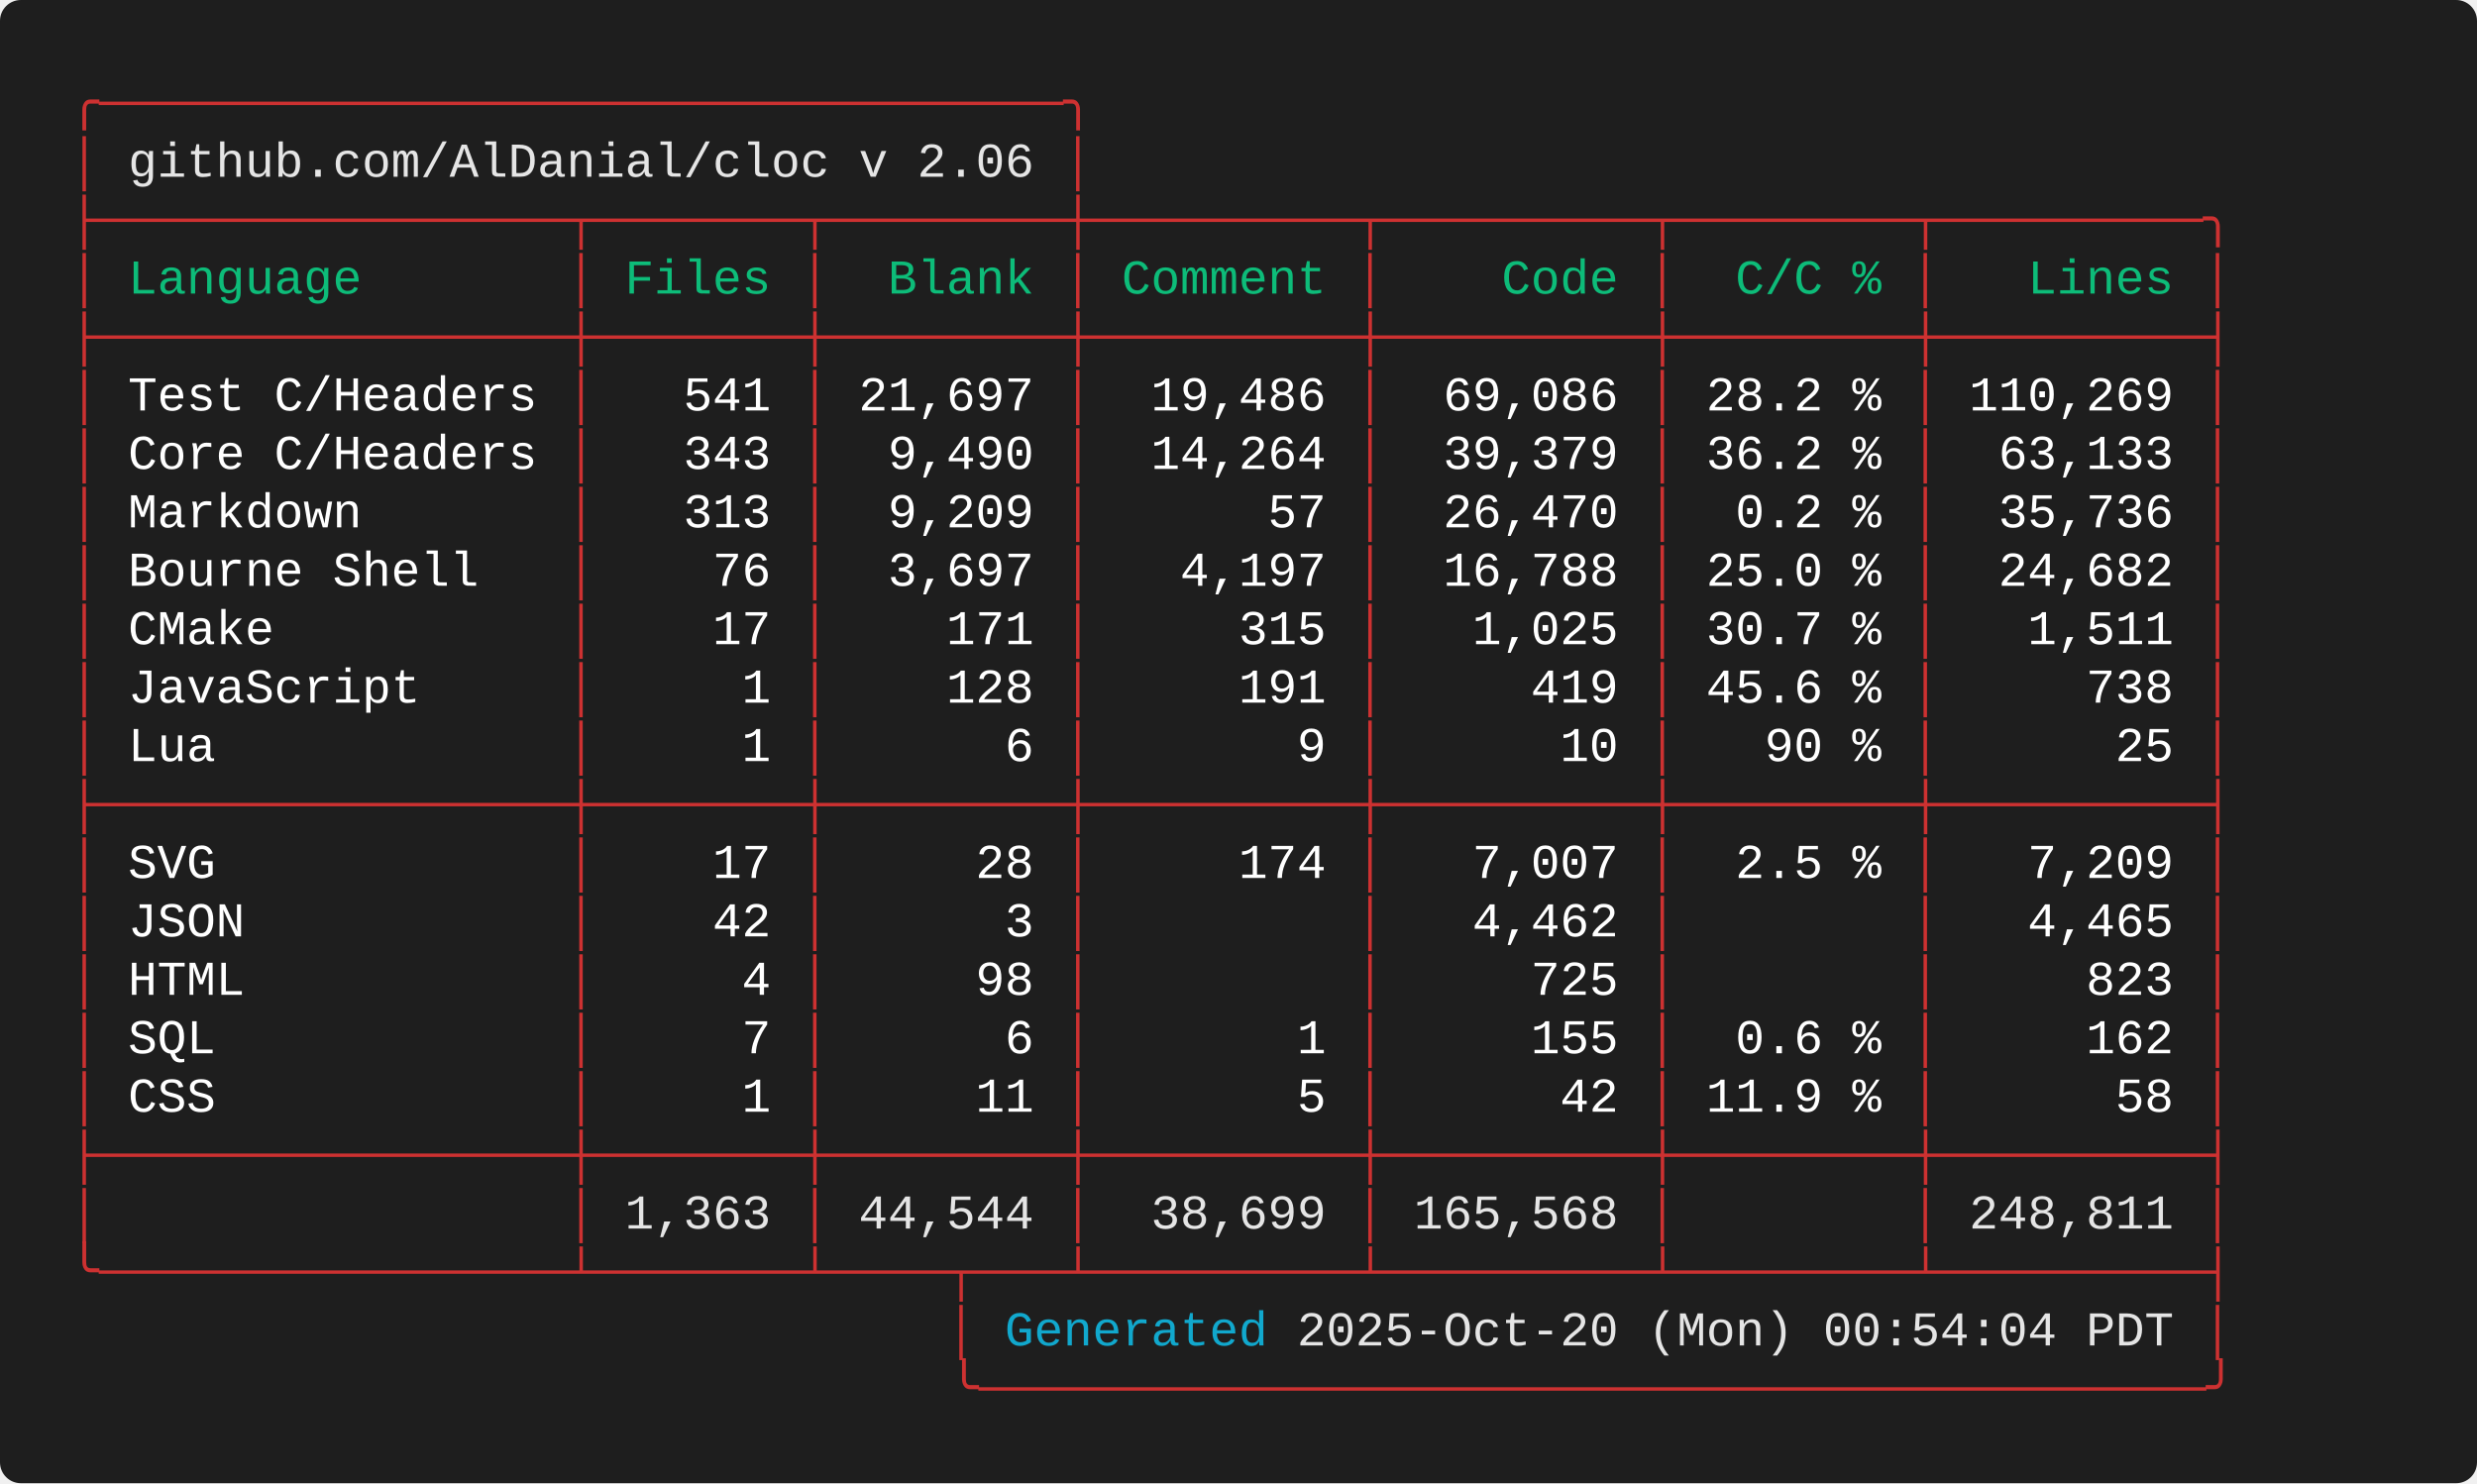
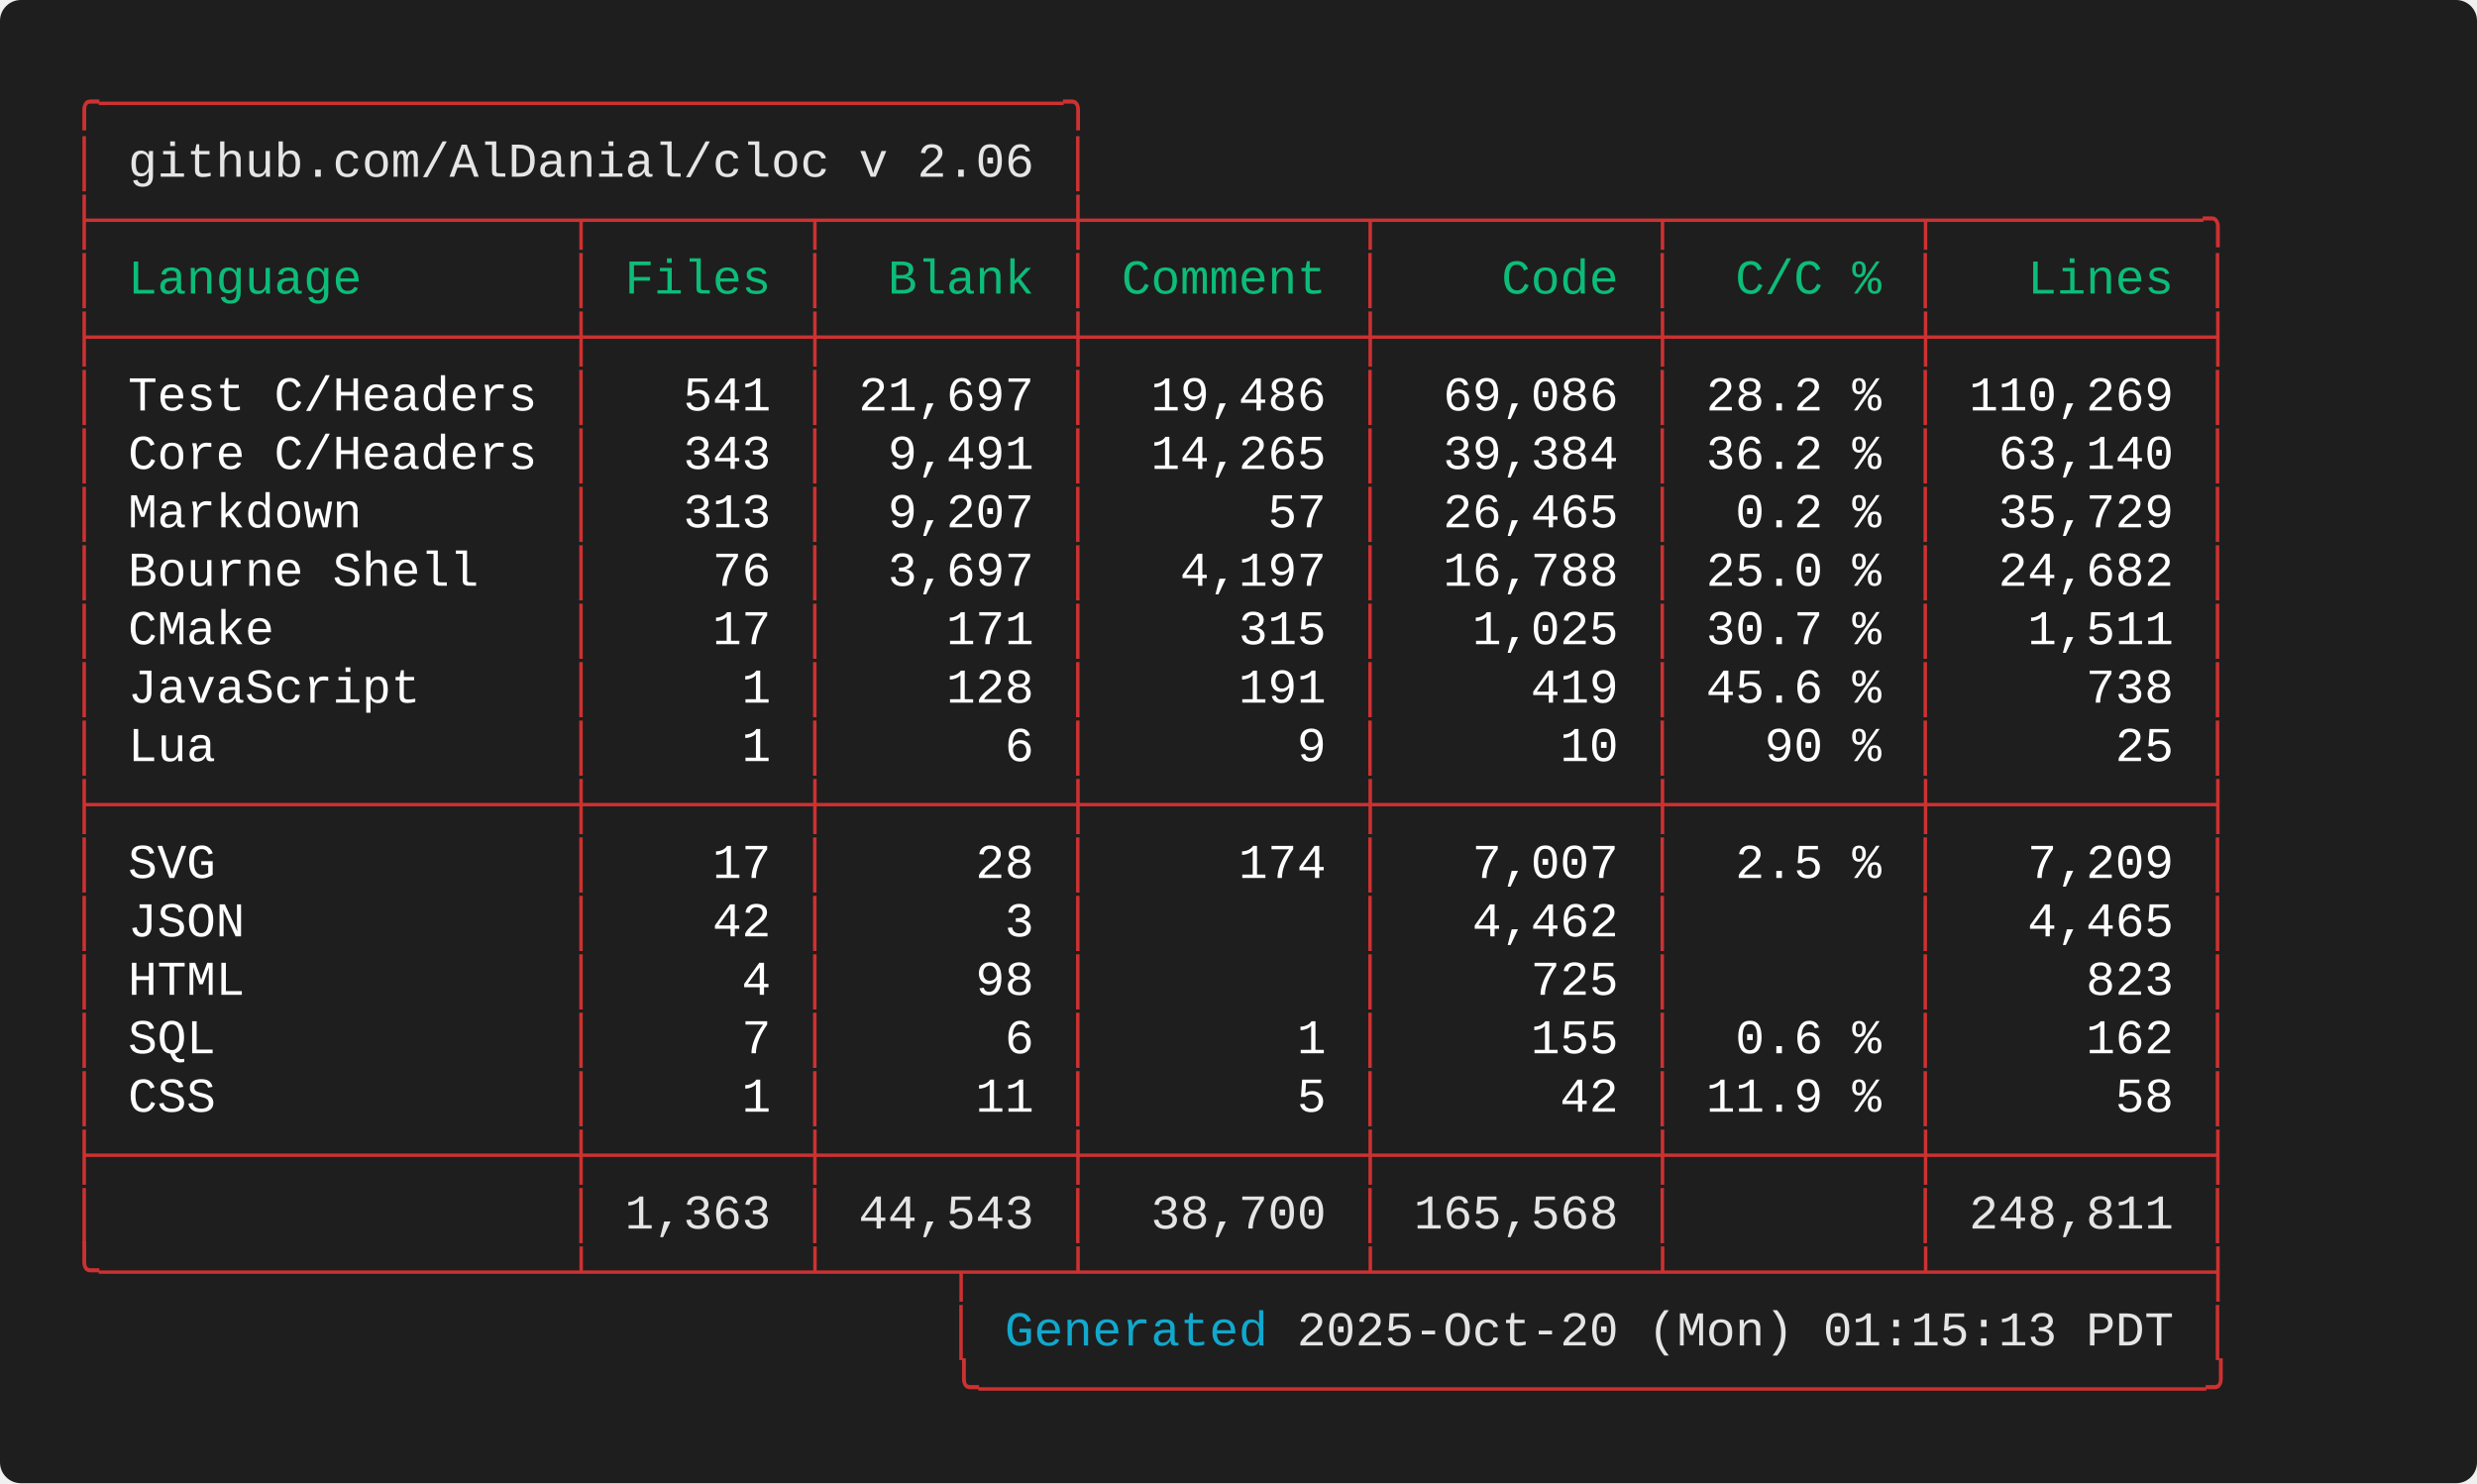
<svg xmlns="http://www.w3.org/2000/svg" width="712.00" height="426.40" viewBox="0 0 712.00 426.40">
  <defs>
    <style type="text/css">.terminal-text { font-family: 'Consolas', 'Consolas', 'Monaco', 'Courier New', monospace; }</style>
  </defs>
  <rect width="100%" height="100%" fill="#1e1e1e" rx="6" />
  <text x="20.00" y="34.00" font-size="14" class="terminal-text" xml:space="preserve" textLength="294.00" lengthAdjust="spacingAndGlyphs" fill="#cd3131">╭─────────────────────────────────╮</text>
  <text x="20.00" y="50.80" font-size="14" class="terminal-text" xml:space="preserve" textLength="16.80" lengthAdjust="spacingAndGlyphs" fill="#cd3131">│ </text>
  <text x="36.80" y="50.80" font-size="14" class="terminal-text" xml:space="preserve" textLength="260.40" lengthAdjust="spacingAndGlyphs" fill="#e5e5e5">github.com/AlDanial/cloc v 2.06</text>
  <text x="297.20" y="50.80" font-size="14" class="terminal-text" xml:space="preserve" textLength="8.40" lengthAdjust="spacingAndGlyphs" fill="#ffffff"> </text>
  <text x="305.60" y="50.80" font-size="14" class="terminal-text" xml:space="preserve" textLength="8.40" lengthAdjust="spacingAndGlyphs" fill="#cd3131">│</text>
  <text x="20.00" y="67.60" font-size="14" class="terminal-text" xml:space="preserve" textLength="621.60" lengthAdjust="spacingAndGlyphs" fill="#cd3131">├────────────────┬───────┬────────┼─────────┬─────────┬────────┬─────────╮</text>
  <text x="20.00" y="84.40" font-size="14" class="terminal-text" xml:space="preserve" textLength="8.40" lengthAdjust="spacingAndGlyphs" fill="#cd3131">│</text>
  <text x="28.40" y="84.40" font-size="14" class="terminal-text" xml:space="preserve" textLength="134.40" lengthAdjust="spacingAndGlyphs" fill="#0dbc79"> Language       </text>
  <text x="162.80" y="84.40" font-size="14" class="terminal-text" xml:space="preserve" textLength="8.40" lengthAdjust="spacingAndGlyphs" fill="#cd3131">│</text>
  <text x="171.20" y="84.40" font-size="14" class="terminal-text" xml:space="preserve" textLength="58.80" lengthAdjust="spacingAndGlyphs" fill="#0dbc79"> Files </text>
  <text x="230.00" y="84.40" font-size="14" class="terminal-text" xml:space="preserve" textLength="8.40" lengthAdjust="spacingAndGlyphs" fill="#cd3131">│</text>
  <text x="238.40" y="84.40" font-size="14" class="terminal-text" xml:space="preserve" textLength="67.20" lengthAdjust="spacingAndGlyphs" fill="#0dbc79">  Blank </text>
  <text x="305.60" y="84.40" font-size="14" class="terminal-text" xml:space="preserve" textLength="8.40" lengthAdjust="spacingAndGlyphs" fill="#cd3131">│</text>
  <text x="314.00" y="84.40" font-size="14" class="terminal-text" xml:space="preserve" textLength="75.60" lengthAdjust="spacingAndGlyphs" fill="#0dbc79"> Comment </text>
  <text x="389.60" y="84.40" font-size="14" class="terminal-text" xml:space="preserve" textLength="8.40" lengthAdjust="spacingAndGlyphs" fill="#cd3131">│</text>
  <text x="398.00" y="84.40" font-size="14" class="terminal-text" xml:space="preserve" textLength="75.60" lengthAdjust="spacingAndGlyphs" fill="#0dbc79">    Code </text>
  <text x="473.60" y="84.40" font-size="14" class="terminal-text" xml:space="preserve" textLength="8.40" lengthAdjust="spacingAndGlyphs" fill="#cd3131">│</text>
  <text x="482.00" y="84.40" font-size="14" class="terminal-text" xml:space="preserve" textLength="67.20" lengthAdjust="spacingAndGlyphs" fill="#0dbc79">  C/C % </text>
  <text x="549.20" y="84.40" font-size="14" class="terminal-text" xml:space="preserve" textLength="8.40" lengthAdjust="spacingAndGlyphs" fill="#cd3131">│</text>
  <text x="557.60" y="84.40" font-size="14" class="terminal-text" xml:space="preserve" textLength="75.60" lengthAdjust="spacingAndGlyphs" fill="#0dbc79">   Lines </text>
  <text x="633.20" y="84.40" font-size="14" class="terminal-text" xml:space="preserve" textLength="8.40" lengthAdjust="spacingAndGlyphs" fill="#cd3131">│</text>
  <text x="20.00" y="101.20" font-size="14" class="terminal-text" xml:space="preserve" textLength="621.60" lengthAdjust="spacingAndGlyphs" fill="#cd3131">├────────────────┼───────┼────────┼─────────┼─────────┼────────┼─────────┤</text>
  <text x="20.00" y="118.00" font-size="14" class="terminal-text" xml:space="preserve" textLength="8.40" lengthAdjust="spacingAndGlyphs" fill="#cd3131">│</text>
  <text x="28.40" y="118.00" font-size="14" class="terminal-text" xml:space="preserve" textLength="134.40" lengthAdjust="spacingAndGlyphs" fill="#ffffff"> Test C/Headers </text>
  <text x="162.80" y="118.00" font-size="14" class="terminal-text" xml:space="preserve" textLength="8.40" lengthAdjust="spacingAndGlyphs" fill="#cd3131">│</text>
  <text x="171.20" y="118.00" font-size="14" class="terminal-text" xml:space="preserve" textLength="58.80" lengthAdjust="spacingAndGlyphs" fill="#ffffff">   541 </text>
  <text x="230.00" y="118.00" font-size="14" class="terminal-text" xml:space="preserve" textLength="8.40" lengthAdjust="spacingAndGlyphs" fill="#cd3131">│</text>
  <text x="238.40" y="118.00" font-size="14" class="terminal-text" xml:space="preserve" textLength="67.20" lengthAdjust="spacingAndGlyphs" fill="#ffffff"> 21,697 </text>
  <text x="305.60" y="118.00" font-size="14" class="terminal-text" xml:space="preserve" textLength="8.40" lengthAdjust="spacingAndGlyphs" fill="#cd3131">│</text>
  <text x="314.00" y="118.00" font-size="14" class="terminal-text" xml:space="preserve" textLength="75.60" lengthAdjust="spacingAndGlyphs" fill="#ffffff">  19,486 </text>
  <text x="389.60" y="118.00" font-size="14" class="terminal-text" xml:space="preserve" textLength="8.40" lengthAdjust="spacingAndGlyphs" fill="#cd3131">│</text>
  <text x="398.00" y="118.00" font-size="14" class="terminal-text" xml:space="preserve" textLength="75.60" lengthAdjust="spacingAndGlyphs" fill="#ffffff">  69,086 </text>
  <text x="473.60" y="118.00" font-size="14" class="terminal-text" xml:space="preserve" textLength="8.40" lengthAdjust="spacingAndGlyphs" fill="#cd3131">│</text>
  <text x="482.00" y="118.00" font-size="14" class="terminal-text" xml:space="preserve" textLength="67.20" lengthAdjust="spacingAndGlyphs" fill="#ffffff"> 28.2 % </text>
  <text x="549.20" y="118.00" font-size="14" class="terminal-text" xml:space="preserve" textLength="8.40" lengthAdjust="spacingAndGlyphs" fill="#cd3131">│</text>
  <text x="557.60" y="118.00" font-size="14" class="terminal-text" xml:space="preserve" textLength="75.60" lengthAdjust="spacingAndGlyphs" fill="#ffffff"> 110,269 </text>
  <text x="633.20" y="118.00" font-size="14" class="terminal-text" xml:space="preserve" textLength="8.40" lengthAdjust="spacingAndGlyphs" fill="#cd3131">│</text>
  <text x="20.00" y="134.80" font-size="14" class="terminal-text" xml:space="preserve" textLength="8.40" lengthAdjust="spacingAndGlyphs" fill="#cd3131">│</text>
  <text x="28.40" y="134.80" font-size="14" class="terminal-text" xml:space="preserve" textLength="134.40" lengthAdjust="spacingAndGlyphs" fill="#ffffff"> Core C/Headers </text>
  <text x="162.80" y="134.80" font-size="14" class="terminal-text" xml:space="preserve" textLength="8.40" lengthAdjust="spacingAndGlyphs" fill="#cd3131">│</text>
  <text x="171.20" y="134.80" font-size="14" class="terminal-text" xml:space="preserve" textLength="58.80" lengthAdjust="spacingAndGlyphs" fill="#ffffff">   343 </text>
  <text x="230.00" y="134.80" font-size="14" class="terminal-text" xml:space="preserve" textLength="8.40" lengthAdjust="spacingAndGlyphs" fill="#cd3131">│</text>
-   <text x="238.40" y="134.80" font-size="14" class="terminal-text" xml:space="preserve" textLength="67.20" lengthAdjust="spacingAndGlyphs" fill="#ffffff">  9,490 </text>
+   <text x="238.40" y="134.80" font-size="14" class="terminal-text" xml:space="preserve" textLength="67.20" lengthAdjust="spacingAndGlyphs" fill="#ffffff">  9,491 </text>
  <text x="305.60" y="134.80" font-size="14" class="terminal-text" xml:space="preserve" textLength="8.40" lengthAdjust="spacingAndGlyphs" fill="#cd3131">│</text>
-   <text x="314.00" y="134.80" font-size="14" class="terminal-text" xml:space="preserve" textLength="75.60" lengthAdjust="spacingAndGlyphs" fill="#ffffff">  14,264 </text>
+   <text x="314.00" y="134.80" font-size="14" class="terminal-text" xml:space="preserve" textLength="75.60" lengthAdjust="spacingAndGlyphs" fill="#ffffff">  14,265 </text>
  <text x="389.60" y="134.80" font-size="14" class="terminal-text" xml:space="preserve" textLength="8.40" lengthAdjust="spacingAndGlyphs" fill="#cd3131">│</text>
-   <text x="398.00" y="134.80" font-size="14" class="terminal-text" xml:space="preserve" textLength="75.60" lengthAdjust="spacingAndGlyphs" fill="#ffffff">  39,379 </text>
+   <text x="398.00" y="134.80" font-size="14" class="terminal-text" xml:space="preserve" textLength="75.60" lengthAdjust="spacingAndGlyphs" fill="#ffffff">  39,384 </text>
  <text x="473.60" y="134.80" font-size="14" class="terminal-text" xml:space="preserve" textLength="8.40" lengthAdjust="spacingAndGlyphs" fill="#cd3131">│</text>
  <text x="482.00" y="134.80" font-size="14" class="terminal-text" xml:space="preserve" textLength="67.20" lengthAdjust="spacingAndGlyphs" fill="#ffffff"> 36.2 % </text>
  <text x="549.20" y="134.80" font-size="14" class="terminal-text" xml:space="preserve" textLength="8.40" lengthAdjust="spacingAndGlyphs" fill="#cd3131">│</text>
-   <text x="557.60" y="134.80" font-size="14" class="terminal-text" xml:space="preserve" textLength="75.60" lengthAdjust="spacingAndGlyphs" fill="#ffffff">  63,133 </text>
+   <text x="557.60" y="134.80" font-size="14" class="terminal-text" xml:space="preserve" textLength="75.60" lengthAdjust="spacingAndGlyphs" fill="#ffffff">  63,140 </text>
  <text x="633.20" y="134.80" font-size="14" class="terminal-text" xml:space="preserve" textLength="8.40" lengthAdjust="spacingAndGlyphs" fill="#cd3131">│</text>
  <text x="20.00" y="151.60" font-size="14" class="terminal-text" xml:space="preserve" textLength="8.40" lengthAdjust="spacingAndGlyphs" fill="#cd3131">│</text>
  <text x="28.40" y="151.60" font-size="14" class="terminal-text" xml:space="preserve" textLength="134.40" lengthAdjust="spacingAndGlyphs" fill="#ffffff"> Markdown       </text>
  <text x="162.80" y="151.60" font-size="14" class="terminal-text" xml:space="preserve" textLength="8.40" lengthAdjust="spacingAndGlyphs" fill="#cd3131">│</text>
  <text x="171.20" y="151.60" font-size="14" class="terminal-text" xml:space="preserve" textLength="58.80" lengthAdjust="spacingAndGlyphs" fill="#ffffff">   313 </text>
  <text x="230.00" y="151.60" font-size="14" class="terminal-text" xml:space="preserve" textLength="8.40" lengthAdjust="spacingAndGlyphs" fill="#cd3131">│</text>
-   <text x="238.40" y="151.60" font-size="14" class="terminal-text" xml:space="preserve" textLength="67.20" lengthAdjust="spacingAndGlyphs" fill="#ffffff">  9,209 </text>
+   <text x="238.40" y="151.60" font-size="14" class="terminal-text" xml:space="preserve" textLength="67.20" lengthAdjust="spacingAndGlyphs" fill="#ffffff">  9,207 </text>
  <text x="305.60" y="151.60" font-size="14" class="terminal-text" xml:space="preserve" textLength="8.40" lengthAdjust="spacingAndGlyphs" fill="#cd3131">│</text>
  <text x="314.00" y="151.60" font-size="14" class="terminal-text" xml:space="preserve" textLength="75.60" lengthAdjust="spacingAndGlyphs" fill="#ffffff">      57 </text>
  <text x="389.60" y="151.60" font-size="14" class="terminal-text" xml:space="preserve" textLength="8.40" lengthAdjust="spacingAndGlyphs" fill="#cd3131">│</text>
-   <text x="398.00" y="151.60" font-size="14" class="terminal-text" xml:space="preserve" textLength="75.60" lengthAdjust="spacingAndGlyphs" fill="#ffffff">  26,470 </text>
+   <text x="398.00" y="151.60" font-size="14" class="terminal-text" xml:space="preserve" textLength="75.60" lengthAdjust="spacingAndGlyphs" fill="#ffffff">  26,465 </text>
  <text x="473.60" y="151.60" font-size="14" class="terminal-text" xml:space="preserve" textLength="8.40" lengthAdjust="spacingAndGlyphs" fill="#cd3131">│</text>
  <text x="482.00" y="151.60" font-size="14" class="terminal-text" xml:space="preserve" textLength="67.20" lengthAdjust="spacingAndGlyphs" fill="#ffffff">  0.2 % </text>
  <text x="549.20" y="151.60" font-size="14" class="terminal-text" xml:space="preserve" textLength="8.40" lengthAdjust="spacingAndGlyphs" fill="#cd3131">│</text>
-   <text x="557.60" y="151.60" font-size="14" class="terminal-text" xml:space="preserve" textLength="75.60" lengthAdjust="spacingAndGlyphs" fill="#ffffff">  35,736 </text>
+   <text x="557.60" y="151.60" font-size="14" class="terminal-text" xml:space="preserve" textLength="75.60" lengthAdjust="spacingAndGlyphs" fill="#ffffff">  35,729 </text>
  <text x="633.20" y="151.60" font-size="14" class="terminal-text" xml:space="preserve" textLength="8.40" lengthAdjust="spacingAndGlyphs" fill="#cd3131">│</text>
  <text x="20.00" y="168.40" font-size="14" class="terminal-text" xml:space="preserve" textLength="8.40" lengthAdjust="spacingAndGlyphs" fill="#cd3131">│</text>
  <text x="28.40" y="168.40" font-size="14" class="terminal-text" xml:space="preserve" textLength="134.40" lengthAdjust="spacingAndGlyphs" fill="#ffffff"> Bourne Shell   </text>
  <text x="162.80" y="168.40" font-size="14" class="terminal-text" xml:space="preserve" textLength="8.40" lengthAdjust="spacingAndGlyphs" fill="#cd3131">│</text>
  <text x="171.20" y="168.40" font-size="14" class="terminal-text" xml:space="preserve" textLength="58.80" lengthAdjust="spacingAndGlyphs" fill="#ffffff">    76 </text>
  <text x="230.00" y="168.40" font-size="14" class="terminal-text" xml:space="preserve" textLength="8.40" lengthAdjust="spacingAndGlyphs" fill="#cd3131">│</text>
  <text x="238.40" y="168.40" font-size="14" class="terminal-text" xml:space="preserve" textLength="67.20" lengthAdjust="spacingAndGlyphs" fill="#ffffff">  3,697 </text>
  <text x="305.60" y="168.40" font-size="14" class="terminal-text" xml:space="preserve" textLength="8.40" lengthAdjust="spacingAndGlyphs" fill="#cd3131">│</text>
  <text x="314.00" y="168.40" font-size="14" class="terminal-text" xml:space="preserve" textLength="75.60" lengthAdjust="spacingAndGlyphs" fill="#ffffff">   4,197 </text>
  <text x="389.60" y="168.40" font-size="14" class="terminal-text" xml:space="preserve" textLength="8.40" lengthAdjust="spacingAndGlyphs" fill="#cd3131">│</text>
  <text x="398.00" y="168.40" font-size="14" class="terminal-text" xml:space="preserve" textLength="75.60" lengthAdjust="spacingAndGlyphs" fill="#ffffff">  16,788 </text>
  <text x="473.60" y="168.40" font-size="14" class="terminal-text" xml:space="preserve" textLength="8.40" lengthAdjust="spacingAndGlyphs" fill="#cd3131">│</text>
  <text x="482.00" y="168.40" font-size="14" class="terminal-text" xml:space="preserve" textLength="67.20" lengthAdjust="spacingAndGlyphs" fill="#ffffff"> 25.0 % </text>
  <text x="549.20" y="168.40" font-size="14" class="terminal-text" xml:space="preserve" textLength="8.40" lengthAdjust="spacingAndGlyphs" fill="#cd3131">│</text>
  <text x="557.60" y="168.40" font-size="14" class="terminal-text" xml:space="preserve" textLength="75.60" lengthAdjust="spacingAndGlyphs" fill="#ffffff">  24,682 </text>
  <text x="633.20" y="168.40" font-size="14" class="terminal-text" xml:space="preserve" textLength="8.40" lengthAdjust="spacingAndGlyphs" fill="#cd3131">│</text>
  <text x="20.00" y="185.20" font-size="14" class="terminal-text" xml:space="preserve" textLength="8.40" lengthAdjust="spacingAndGlyphs" fill="#cd3131">│</text>
  <text x="28.40" y="185.20" font-size="14" class="terminal-text" xml:space="preserve" textLength="134.40" lengthAdjust="spacingAndGlyphs" fill="#ffffff"> CMake          </text>
  <text x="162.80" y="185.20" font-size="14" class="terminal-text" xml:space="preserve" textLength="8.40" lengthAdjust="spacingAndGlyphs" fill="#cd3131">│</text>
  <text x="171.20" y="185.20" font-size="14" class="terminal-text" xml:space="preserve" textLength="58.80" lengthAdjust="spacingAndGlyphs" fill="#ffffff">    17 </text>
  <text x="230.00" y="185.20" font-size="14" class="terminal-text" xml:space="preserve" textLength="8.40" lengthAdjust="spacingAndGlyphs" fill="#cd3131">│</text>
  <text x="238.40" y="185.20" font-size="14" class="terminal-text" xml:space="preserve" textLength="67.20" lengthAdjust="spacingAndGlyphs" fill="#ffffff">    171 </text>
  <text x="305.60" y="185.20" font-size="14" class="terminal-text" xml:space="preserve" textLength="8.40" lengthAdjust="spacingAndGlyphs" fill="#cd3131">│</text>
  <text x="314.00" y="185.20" font-size="14" class="terminal-text" xml:space="preserve" textLength="75.60" lengthAdjust="spacingAndGlyphs" fill="#ffffff">     315 </text>
  <text x="389.60" y="185.20" font-size="14" class="terminal-text" xml:space="preserve" textLength="8.40" lengthAdjust="spacingAndGlyphs" fill="#cd3131">│</text>
  <text x="398.00" y="185.20" font-size="14" class="terminal-text" xml:space="preserve" textLength="75.60" lengthAdjust="spacingAndGlyphs" fill="#ffffff">   1,025 </text>
  <text x="473.60" y="185.20" font-size="14" class="terminal-text" xml:space="preserve" textLength="8.40" lengthAdjust="spacingAndGlyphs" fill="#cd3131">│</text>
  <text x="482.00" y="185.20" font-size="14" class="terminal-text" xml:space="preserve" textLength="67.20" lengthAdjust="spacingAndGlyphs" fill="#ffffff"> 30.7 % </text>
  <text x="549.20" y="185.20" font-size="14" class="terminal-text" xml:space="preserve" textLength="8.40" lengthAdjust="spacingAndGlyphs" fill="#cd3131">│</text>
  <text x="557.60" y="185.20" font-size="14" class="terminal-text" xml:space="preserve" textLength="75.60" lengthAdjust="spacingAndGlyphs" fill="#ffffff">   1,511 </text>
  <text x="633.20" y="185.20" font-size="14" class="terminal-text" xml:space="preserve" textLength="8.40" lengthAdjust="spacingAndGlyphs" fill="#cd3131">│</text>
  <text x="20.00" y="202.00" font-size="14" class="terminal-text" xml:space="preserve" textLength="8.40" lengthAdjust="spacingAndGlyphs" fill="#cd3131">│</text>
  <text x="28.40" y="202.00" font-size="14" class="terminal-text" xml:space="preserve" textLength="134.40" lengthAdjust="spacingAndGlyphs" fill="#ffffff"> JavaScript     </text>
  <text x="162.80" y="202.00" font-size="14" class="terminal-text" xml:space="preserve" textLength="8.40" lengthAdjust="spacingAndGlyphs" fill="#cd3131">│</text>
  <text x="171.20" y="202.00" font-size="14" class="terminal-text" xml:space="preserve" textLength="58.80" lengthAdjust="spacingAndGlyphs" fill="#ffffff">     1 </text>
  <text x="230.00" y="202.00" font-size="14" class="terminal-text" xml:space="preserve" textLength="8.40" lengthAdjust="spacingAndGlyphs" fill="#cd3131">│</text>
  <text x="238.40" y="202.00" font-size="14" class="terminal-text" xml:space="preserve" textLength="67.20" lengthAdjust="spacingAndGlyphs" fill="#ffffff">    128 </text>
  <text x="305.60" y="202.00" font-size="14" class="terminal-text" xml:space="preserve" textLength="8.40" lengthAdjust="spacingAndGlyphs" fill="#cd3131">│</text>
  <text x="314.00" y="202.00" font-size="14" class="terminal-text" xml:space="preserve" textLength="75.60" lengthAdjust="spacingAndGlyphs" fill="#ffffff">     191 </text>
  <text x="389.60" y="202.00" font-size="14" class="terminal-text" xml:space="preserve" textLength="8.40" lengthAdjust="spacingAndGlyphs" fill="#cd3131">│</text>
  <text x="398.00" y="202.00" font-size="14" class="terminal-text" xml:space="preserve" textLength="75.60" lengthAdjust="spacingAndGlyphs" fill="#ffffff">     419 </text>
  <text x="473.60" y="202.00" font-size="14" class="terminal-text" xml:space="preserve" textLength="8.40" lengthAdjust="spacingAndGlyphs" fill="#cd3131">│</text>
  <text x="482.00" y="202.00" font-size="14" class="terminal-text" xml:space="preserve" textLength="67.20" lengthAdjust="spacingAndGlyphs" fill="#ffffff"> 45.6 % </text>
  <text x="549.20" y="202.00" font-size="14" class="terminal-text" xml:space="preserve" textLength="8.40" lengthAdjust="spacingAndGlyphs" fill="#cd3131">│</text>
  <text x="557.60" y="202.00" font-size="14" class="terminal-text" xml:space="preserve" textLength="75.60" lengthAdjust="spacingAndGlyphs" fill="#ffffff">     738 </text>
  <text x="633.20" y="202.00" font-size="14" class="terminal-text" xml:space="preserve" textLength="8.40" lengthAdjust="spacingAndGlyphs" fill="#cd3131">│</text>
  <text x="20.00" y="218.80" font-size="14" class="terminal-text" xml:space="preserve" textLength="8.40" lengthAdjust="spacingAndGlyphs" fill="#cd3131">│</text>
  <text x="28.40" y="218.80" font-size="14" class="terminal-text" xml:space="preserve" textLength="134.40" lengthAdjust="spacingAndGlyphs" fill="#ffffff"> Lua            </text>
  <text x="162.80" y="218.80" font-size="14" class="terminal-text" xml:space="preserve" textLength="8.40" lengthAdjust="spacingAndGlyphs" fill="#cd3131">│</text>
  <text x="171.20" y="218.80" font-size="14" class="terminal-text" xml:space="preserve" textLength="58.80" lengthAdjust="spacingAndGlyphs" fill="#ffffff">     1 </text>
  <text x="230.00" y="218.80" font-size="14" class="terminal-text" xml:space="preserve" textLength="8.40" lengthAdjust="spacingAndGlyphs" fill="#cd3131">│</text>
  <text x="238.40" y="218.80" font-size="14" class="terminal-text" xml:space="preserve" textLength="67.20" lengthAdjust="spacingAndGlyphs" fill="#ffffff">      6 </text>
  <text x="305.60" y="218.80" font-size="14" class="terminal-text" xml:space="preserve" textLength="8.40" lengthAdjust="spacingAndGlyphs" fill="#cd3131">│</text>
  <text x="314.00" y="218.80" font-size="14" class="terminal-text" xml:space="preserve" textLength="75.60" lengthAdjust="spacingAndGlyphs" fill="#ffffff">       9 </text>
  <text x="389.60" y="218.80" font-size="14" class="terminal-text" xml:space="preserve" textLength="8.40" lengthAdjust="spacingAndGlyphs" fill="#cd3131">│</text>
  <text x="398.00" y="218.80" font-size="14" class="terminal-text" xml:space="preserve" textLength="75.60" lengthAdjust="spacingAndGlyphs" fill="#ffffff">      10 </text>
  <text x="473.60" y="218.80" font-size="14" class="terminal-text" xml:space="preserve" textLength="8.40" lengthAdjust="spacingAndGlyphs" fill="#cd3131">│</text>
  <text x="482.00" y="218.80" font-size="14" class="terminal-text" xml:space="preserve" textLength="67.20" lengthAdjust="spacingAndGlyphs" fill="#ffffff">   90 % </text>
  <text x="549.20" y="218.80" font-size="14" class="terminal-text" xml:space="preserve" textLength="8.40" lengthAdjust="spacingAndGlyphs" fill="#cd3131">│</text>
  <text x="557.60" y="218.80" font-size="14" class="terminal-text" xml:space="preserve" textLength="75.60" lengthAdjust="spacingAndGlyphs" fill="#ffffff">      25 </text>
  <text x="633.20" y="218.80" font-size="14" class="terminal-text" xml:space="preserve" textLength="8.40" lengthAdjust="spacingAndGlyphs" fill="#cd3131">│</text>
  <text x="20.00" y="235.60" font-size="14" class="terminal-text" xml:space="preserve" textLength="621.60" lengthAdjust="spacingAndGlyphs" fill="#cd3131">├────────────────┼───────┼────────┼─────────┼─────────┼────────┼─────────┤</text>
  <text x="20.00" y="252.40" font-size="14" class="terminal-text" xml:space="preserve" textLength="8.40" lengthAdjust="spacingAndGlyphs" fill="#cd3131">│</text>
  <text x="28.40" y="252.40" font-size="14" class="terminal-text" xml:space="preserve" textLength="134.40" lengthAdjust="spacingAndGlyphs" fill="#ffffff"> SVG            </text>
  <text x="162.80" y="252.40" font-size="14" class="terminal-text" xml:space="preserve" textLength="8.40" lengthAdjust="spacingAndGlyphs" fill="#cd3131">│</text>
  <text x="171.20" y="252.40" font-size="14" class="terminal-text" xml:space="preserve" textLength="58.80" lengthAdjust="spacingAndGlyphs" fill="#ffffff">    17 </text>
  <text x="230.00" y="252.40" font-size="14" class="terminal-text" xml:space="preserve" textLength="8.40" lengthAdjust="spacingAndGlyphs" fill="#cd3131">│</text>
  <text x="238.40" y="252.40" font-size="14" class="terminal-text" xml:space="preserve" textLength="67.20" lengthAdjust="spacingAndGlyphs" fill="#ffffff">     28 </text>
  <text x="305.60" y="252.40" font-size="14" class="terminal-text" xml:space="preserve" textLength="8.40" lengthAdjust="spacingAndGlyphs" fill="#cd3131">│</text>
  <text x="314.00" y="252.40" font-size="14" class="terminal-text" xml:space="preserve" textLength="75.60" lengthAdjust="spacingAndGlyphs" fill="#ffffff">     174 </text>
  <text x="389.60" y="252.40" font-size="14" class="terminal-text" xml:space="preserve" textLength="8.40" lengthAdjust="spacingAndGlyphs" fill="#cd3131">│</text>
  <text x="398.00" y="252.40" font-size="14" class="terminal-text" xml:space="preserve" textLength="75.60" lengthAdjust="spacingAndGlyphs" fill="#ffffff">   7,007 </text>
  <text x="473.60" y="252.40" font-size="14" class="terminal-text" xml:space="preserve" textLength="8.40" lengthAdjust="spacingAndGlyphs" fill="#cd3131">│</text>
  <text x="482.00" y="252.40" font-size="14" class="terminal-text" xml:space="preserve" textLength="67.20" lengthAdjust="spacingAndGlyphs" fill="#ffffff">  2.5 % </text>
  <text x="549.20" y="252.40" font-size="14" class="terminal-text" xml:space="preserve" textLength="8.40" lengthAdjust="spacingAndGlyphs" fill="#cd3131">│</text>
  <text x="557.60" y="252.40" font-size="14" class="terminal-text" xml:space="preserve" textLength="75.60" lengthAdjust="spacingAndGlyphs" fill="#ffffff">   7,209 </text>
  <text x="633.20" y="252.40" font-size="14" class="terminal-text" xml:space="preserve" textLength="8.40" lengthAdjust="spacingAndGlyphs" fill="#cd3131">│</text>
  <text x="20.00" y="269.20" font-size="14" class="terminal-text" xml:space="preserve" textLength="8.40" lengthAdjust="spacingAndGlyphs" fill="#cd3131">│</text>
  <text x="28.40" y="269.20" font-size="14" class="terminal-text" xml:space="preserve" textLength="134.40" lengthAdjust="spacingAndGlyphs" fill="#ffffff"> JSON           </text>
  <text x="162.80" y="269.20" font-size="14" class="terminal-text" xml:space="preserve" textLength="8.40" lengthAdjust="spacingAndGlyphs" fill="#cd3131">│</text>
  <text x="171.20" y="269.20" font-size="14" class="terminal-text" xml:space="preserve" textLength="58.80" lengthAdjust="spacingAndGlyphs" fill="#ffffff">    42 </text>
  <text x="230.00" y="269.20" font-size="14" class="terminal-text" xml:space="preserve" textLength="8.40" lengthAdjust="spacingAndGlyphs" fill="#cd3131">│</text>
  <text x="238.40" y="269.20" font-size="14" class="terminal-text" xml:space="preserve" textLength="67.20" lengthAdjust="spacingAndGlyphs" fill="#ffffff">      3 </text>
  <text x="305.60" y="269.20" font-size="14" class="terminal-text" xml:space="preserve" textLength="8.40" lengthAdjust="spacingAndGlyphs" fill="#cd3131">│</text>
  <text x="314.00" y="269.20" font-size="14" class="terminal-text" xml:space="preserve" textLength="75.60" lengthAdjust="spacingAndGlyphs" fill="#ffffff">         </text>
  <text x="389.60" y="269.20" font-size="14" class="terminal-text" xml:space="preserve" textLength="8.40" lengthAdjust="spacingAndGlyphs" fill="#cd3131">│</text>
  <text x="398.00" y="269.20" font-size="14" class="terminal-text" xml:space="preserve" textLength="75.60" lengthAdjust="spacingAndGlyphs" fill="#ffffff">   4,462 </text>
  <text x="473.60" y="269.20" font-size="14" class="terminal-text" xml:space="preserve" textLength="8.40" lengthAdjust="spacingAndGlyphs" fill="#cd3131">│</text>
  <text x="482.00" y="269.20" font-size="14" class="terminal-text" xml:space="preserve" textLength="67.20" lengthAdjust="spacingAndGlyphs" fill="#ffffff">        </text>
  <text x="549.20" y="269.20" font-size="14" class="terminal-text" xml:space="preserve" textLength="8.40" lengthAdjust="spacingAndGlyphs" fill="#cd3131">│</text>
  <text x="557.60" y="269.20" font-size="14" class="terminal-text" xml:space="preserve" textLength="75.60" lengthAdjust="spacingAndGlyphs" fill="#ffffff">   4,465 </text>
  <text x="633.20" y="269.20" font-size="14" class="terminal-text" xml:space="preserve" textLength="8.40" lengthAdjust="spacingAndGlyphs" fill="#cd3131">│</text>
  <text x="20.00" y="286.00" font-size="14" class="terminal-text" xml:space="preserve" textLength="8.40" lengthAdjust="spacingAndGlyphs" fill="#cd3131">│</text>
  <text x="28.40" y="286.00" font-size="14" class="terminal-text" xml:space="preserve" textLength="134.40" lengthAdjust="spacingAndGlyphs" fill="#ffffff"> HTML           </text>
  <text x="162.80" y="286.00" font-size="14" class="terminal-text" xml:space="preserve" textLength="8.40" lengthAdjust="spacingAndGlyphs" fill="#cd3131">│</text>
  <text x="171.20" y="286.00" font-size="14" class="terminal-text" xml:space="preserve" textLength="58.80" lengthAdjust="spacingAndGlyphs" fill="#ffffff">     4 </text>
  <text x="230.00" y="286.00" font-size="14" class="terminal-text" xml:space="preserve" textLength="8.40" lengthAdjust="spacingAndGlyphs" fill="#cd3131">│</text>
  <text x="238.40" y="286.00" font-size="14" class="terminal-text" xml:space="preserve" textLength="67.20" lengthAdjust="spacingAndGlyphs" fill="#ffffff">     98 </text>
  <text x="305.60" y="286.00" font-size="14" class="terminal-text" xml:space="preserve" textLength="8.40" lengthAdjust="spacingAndGlyphs" fill="#cd3131">│</text>
  <text x="314.00" y="286.00" font-size="14" class="terminal-text" xml:space="preserve" textLength="75.60" lengthAdjust="spacingAndGlyphs" fill="#ffffff">         </text>
  <text x="389.60" y="286.00" font-size="14" class="terminal-text" xml:space="preserve" textLength="8.40" lengthAdjust="spacingAndGlyphs" fill="#cd3131">│</text>
  <text x="398.00" y="286.00" font-size="14" class="terminal-text" xml:space="preserve" textLength="75.60" lengthAdjust="spacingAndGlyphs" fill="#ffffff">     725 </text>
  <text x="473.60" y="286.00" font-size="14" class="terminal-text" xml:space="preserve" textLength="8.40" lengthAdjust="spacingAndGlyphs" fill="#cd3131">│</text>
  <text x="482.00" y="286.00" font-size="14" class="terminal-text" xml:space="preserve" textLength="67.20" lengthAdjust="spacingAndGlyphs" fill="#ffffff">        </text>
  <text x="549.20" y="286.00" font-size="14" class="terminal-text" xml:space="preserve" textLength="8.40" lengthAdjust="spacingAndGlyphs" fill="#cd3131">│</text>
  <text x="557.60" y="286.00" font-size="14" class="terminal-text" xml:space="preserve" textLength="75.60" lengthAdjust="spacingAndGlyphs" fill="#ffffff">     823 </text>
  <text x="633.20" y="286.00" font-size="14" class="terminal-text" xml:space="preserve" textLength="8.40" lengthAdjust="spacingAndGlyphs" fill="#cd3131">│</text>
  <text x="20.00" y="302.80" font-size="14" class="terminal-text" xml:space="preserve" textLength="8.40" lengthAdjust="spacingAndGlyphs" fill="#cd3131">│</text>
  <text x="28.40" y="302.80" font-size="14" class="terminal-text" xml:space="preserve" textLength="134.40" lengthAdjust="spacingAndGlyphs" fill="#ffffff"> SQL            </text>
  <text x="162.80" y="302.80" font-size="14" class="terminal-text" xml:space="preserve" textLength="8.40" lengthAdjust="spacingAndGlyphs" fill="#cd3131">│</text>
  <text x="171.20" y="302.80" font-size="14" class="terminal-text" xml:space="preserve" textLength="58.80" lengthAdjust="spacingAndGlyphs" fill="#ffffff">     7 </text>
  <text x="230.00" y="302.80" font-size="14" class="terminal-text" xml:space="preserve" textLength="8.40" lengthAdjust="spacingAndGlyphs" fill="#cd3131">│</text>
  <text x="238.40" y="302.80" font-size="14" class="terminal-text" xml:space="preserve" textLength="67.20" lengthAdjust="spacingAndGlyphs" fill="#ffffff">      6 </text>
  <text x="305.60" y="302.80" font-size="14" class="terminal-text" xml:space="preserve" textLength="8.40" lengthAdjust="spacingAndGlyphs" fill="#cd3131">│</text>
  <text x="314.00" y="302.80" font-size="14" class="terminal-text" xml:space="preserve" textLength="75.60" lengthAdjust="spacingAndGlyphs" fill="#ffffff">       1 </text>
  <text x="389.60" y="302.80" font-size="14" class="terminal-text" xml:space="preserve" textLength="8.40" lengthAdjust="spacingAndGlyphs" fill="#cd3131">│</text>
  <text x="398.00" y="302.80" font-size="14" class="terminal-text" xml:space="preserve" textLength="75.60" lengthAdjust="spacingAndGlyphs" fill="#ffffff">     155 </text>
  <text x="473.60" y="302.80" font-size="14" class="terminal-text" xml:space="preserve" textLength="8.40" lengthAdjust="spacingAndGlyphs" fill="#cd3131">│</text>
  <text x="482.00" y="302.80" font-size="14" class="terminal-text" xml:space="preserve" textLength="67.20" lengthAdjust="spacingAndGlyphs" fill="#ffffff">  0.6 % </text>
  <text x="549.20" y="302.80" font-size="14" class="terminal-text" xml:space="preserve" textLength="8.40" lengthAdjust="spacingAndGlyphs" fill="#cd3131">│</text>
  <text x="557.60" y="302.80" font-size="14" class="terminal-text" xml:space="preserve" textLength="75.60" lengthAdjust="spacingAndGlyphs" fill="#ffffff">     162 </text>
  <text x="633.20" y="302.80" font-size="14" class="terminal-text" xml:space="preserve" textLength="8.40" lengthAdjust="spacingAndGlyphs" fill="#cd3131">│</text>
  <text x="20.00" y="319.60" font-size="14" class="terminal-text" xml:space="preserve" textLength="8.40" lengthAdjust="spacingAndGlyphs" fill="#cd3131">│</text>
  <text x="28.40" y="319.60" font-size="14" class="terminal-text" xml:space="preserve" textLength="134.40" lengthAdjust="spacingAndGlyphs" fill="#ffffff"> CSS            </text>
  <text x="162.80" y="319.60" font-size="14" class="terminal-text" xml:space="preserve" textLength="8.40" lengthAdjust="spacingAndGlyphs" fill="#cd3131">│</text>
  <text x="171.20" y="319.60" font-size="14" class="terminal-text" xml:space="preserve" textLength="58.80" lengthAdjust="spacingAndGlyphs" fill="#ffffff">     1 </text>
  <text x="230.00" y="319.60" font-size="14" class="terminal-text" xml:space="preserve" textLength="8.40" lengthAdjust="spacingAndGlyphs" fill="#cd3131">│</text>
  <text x="238.40" y="319.60" font-size="14" class="terminal-text" xml:space="preserve" textLength="67.20" lengthAdjust="spacingAndGlyphs" fill="#ffffff">     11 </text>
  <text x="305.60" y="319.60" font-size="14" class="terminal-text" xml:space="preserve" textLength="8.40" lengthAdjust="spacingAndGlyphs" fill="#cd3131">│</text>
  <text x="314.00" y="319.60" font-size="14" class="terminal-text" xml:space="preserve" textLength="75.60" lengthAdjust="spacingAndGlyphs" fill="#ffffff">       5 </text>
  <text x="389.60" y="319.60" font-size="14" class="terminal-text" xml:space="preserve" textLength="8.40" lengthAdjust="spacingAndGlyphs" fill="#cd3131">│</text>
  <text x="398.00" y="319.60" font-size="14" class="terminal-text" xml:space="preserve" textLength="75.60" lengthAdjust="spacingAndGlyphs" fill="#ffffff">      42 </text>
  <text x="473.60" y="319.60" font-size="14" class="terminal-text" xml:space="preserve" textLength="8.40" lengthAdjust="spacingAndGlyphs" fill="#cd3131">│</text>
  <text x="482.00" y="319.60" font-size="14" class="terminal-text" xml:space="preserve" textLength="67.20" lengthAdjust="spacingAndGlyphs" fill="#ffffff"> 11.9 % </text>
  <text x="549.20" y="319.60" font-size="14" class="terminal-text" xml:space="preserve" textLength="8.40" lengthAdjust="spacingAndGlyphs" fill="#cd3131">│</text>
  <text x="557.60" y="319.60" font-size="14" class="terminal-text" xml:space="preserve" textLength="75.60" lengthAdjust="spacingAndGlyphs" fill="#ffffff">      58 </text>
  <text x="633.20" y="319.60" font-size="14" class="terminal-text" xml:space="preserve" textLength="8.40" lengthAdjust="spacingAndGlyphs" fill="#cd3131">│</text>
  <text x="20.00" y="336.40" font-size="14" class="terminal-text" xml:space="preserve" textLength="621.60" lengthAdjust="spacingAndGlyphs" fill="#cd3131">├────────────────┼───────┼────────┼─────────┼─────────┼────────┼─────────┤</text>
  <text x="20.00" y="353.20" font-size="14" class="terminal-text" xml:space="preserve" textLength="8.40" lengthAdjust="spacingAndGlyphs" fill="#cd3131">│</text>
  <text x="28.40" y="353.20" font-size="14" class="terminal-text" xml:space="preserve" textLength="134.40" lengthAdjust="spacingAndGlyphs" fill="#e5e5e5">                </text>
  <text x="162.80" y="353.20" font-size="14" class="terminal-text" xml:space="preserve" textLength="8.40" lengthAdjust="spacingAndGlyphs" fill="#cd3131">│</text>
  <text x="171.20" y="353.20" font-size="14" class="terminal-text" xml:space="preserve" textLength="58.80" lengthAdjust="spacingAndGlyphs" fill="#e5e5e5"> 1,363 </text>
  <text x="230.00" y="353.20" font-size="14" class="terminal-text" xml:space="preserve" textLength="8.40" lengthAdjust="spacingAndGlyphs" fill="#cd3131">│</text>
-   <text x="238.40" y="353.20" font-size="14" class="terminal-text" xml:space="preserve" textLength="67.20" lengthAdjust="spacingAndGlyphs" fill="#e5e5e5"> 44,544 </text>
+   <text x="238.40" y="353.20" font-size="14" class="terminal-text" xml:space="preserve" textLength="67.20" lengthAdjust="spacingAndGlyphs" fill="#e5e5e5"> 44,543 </text>
  <text x="305.60" y="353.20" font-size="14" class="terminal-text" xml:space="preserve" textLength="8.40" lengthAdjust="spacingAndGlyphs" fill="#cd3131">│</text>
-   <text x="314.00" y="353.20" font-size="14" class="terminal-text" xml:space="preserve" textLength="75.60" lengthAdjust="spacingAndGlyphs" fill="#e5e5e5">  38,699 </text>
+   <text x="314.00" y="353.20" font-size="14" class="terminal-text" xml:space="preserve" textLength="75.60" lengthAdjust="spacingAndGlyphs" fill="#e5e5e5">  38,700 </text>
  <text x="389.60" y="353.20" font-size="14" class="terminal-text" xml:space="preserve" textLength="8.40" lengthAdjust="spacingAndGlyphs" fill="#cd3131">│</text>
  <text x="398.00" y="353.20" font-size="14" class="terminal-text" xml:space="preserve" textLength="75.60" lengthAdjust="spacingAndGlyphs" fill="#e5e5e5"> 165,568 </text>
  <text x="473.60" y="353.20" font-size="14" class="terminal-text" xml:space="preserve" textLength="8.40" lengthAdjust="spacingAndGlyphs" fill="#cd3131">│</text>
  <text x="482.00" y="353.20" font-size="14" class="terminal-text" xml:space="preserve" textLength="67.20" lengthAdjust="spacingAndGlyphs" fill="#e5e5e5">        </text>
  <text x="549.20" y="353.20" font-size="14" class="terminal-text" xml:space="preserve" textLength="8.40" lengthAdjust="spacingAndGlyphs" fill="#cd3131">│</text>
  <text x="557.60" y="353.20" font-size="14" class="terminal-text" xml:space="preserve" textLength="75.60" lengthAdjust="spacingAndGlyphs" fill="#e5e5e5"> 248,811 </text>
  <text x="633.20" y="353.20" font-size="14" class="terminal-text" xml:space="preserve" textLength="8.40" lengthAdjust="spacingAndGlyphs" fill="#cd3131">│</text>
  <text x="20.00" y="370.00" font-size="14" class="terminal-text" xml:space="preserve" textLength="621.60" lengthAdjust="spacingAndGlyphs" fill="#cd3131">╰────────────────┴───────┴────┬───┴─────────┴─────────┴────────┴─────────┤</text>
  <text x="20.00" y="386.80" font-size="14" class="terminal-text" xml:space="preserve" textLength="268.80" lengthAdjust="spacingAndGlyphs" fill="#cd3131">                              │ </text>
  <text x="288.80" y="386.80" font-size="14" class="terminal-text" xml:space="preserve" textLength="75.60" lengthAdjust="spacingAndGlyphs" fill="#11a8cd">Generated</text>
-   <text x="364.40" y="386.80" font-size="14" class="terminal-text" xml:space="preserve" textLength="260.40" lengthAdjust="spacingAndGlyphs" fill="#e5e5e5"> 2025-Oct-20 (Mon) 00:54:04 PDT</text>
+   <text x="364.40" y="386.80" font-size="14" class="terminal-text" xml:space="preserve" textLength="260.40" lengthAdjust="spacingAndGlyphs" fill="#e5e5e5"> 2025-Oct-20 (Mon) 01:15:13 PDT</text>
  <text x="624.80" y="386.80" font-size="14" class="terminal-text" xml:space="preserve" textLength="8.40" lengthAdjust="spacingAndGlyphs" fill="#ffffff"> </text>
  <text x="633.20" y="386.80" font-size="14" class="terminal-text" xml:space="preserve" textLength="8.40" lengthAdjust="spacingAndGlyphs" fill="#cd3131">│</text>
  <text x="20.00" y="403.60" font-size="14" class="terminal-text" xml:space="preserve" textLength="621.60" lengthAdjust="spacingAndGlyphs" fill="#cd3131">                              ╰──────────────────────────────────────────╯</text>
</svg>
